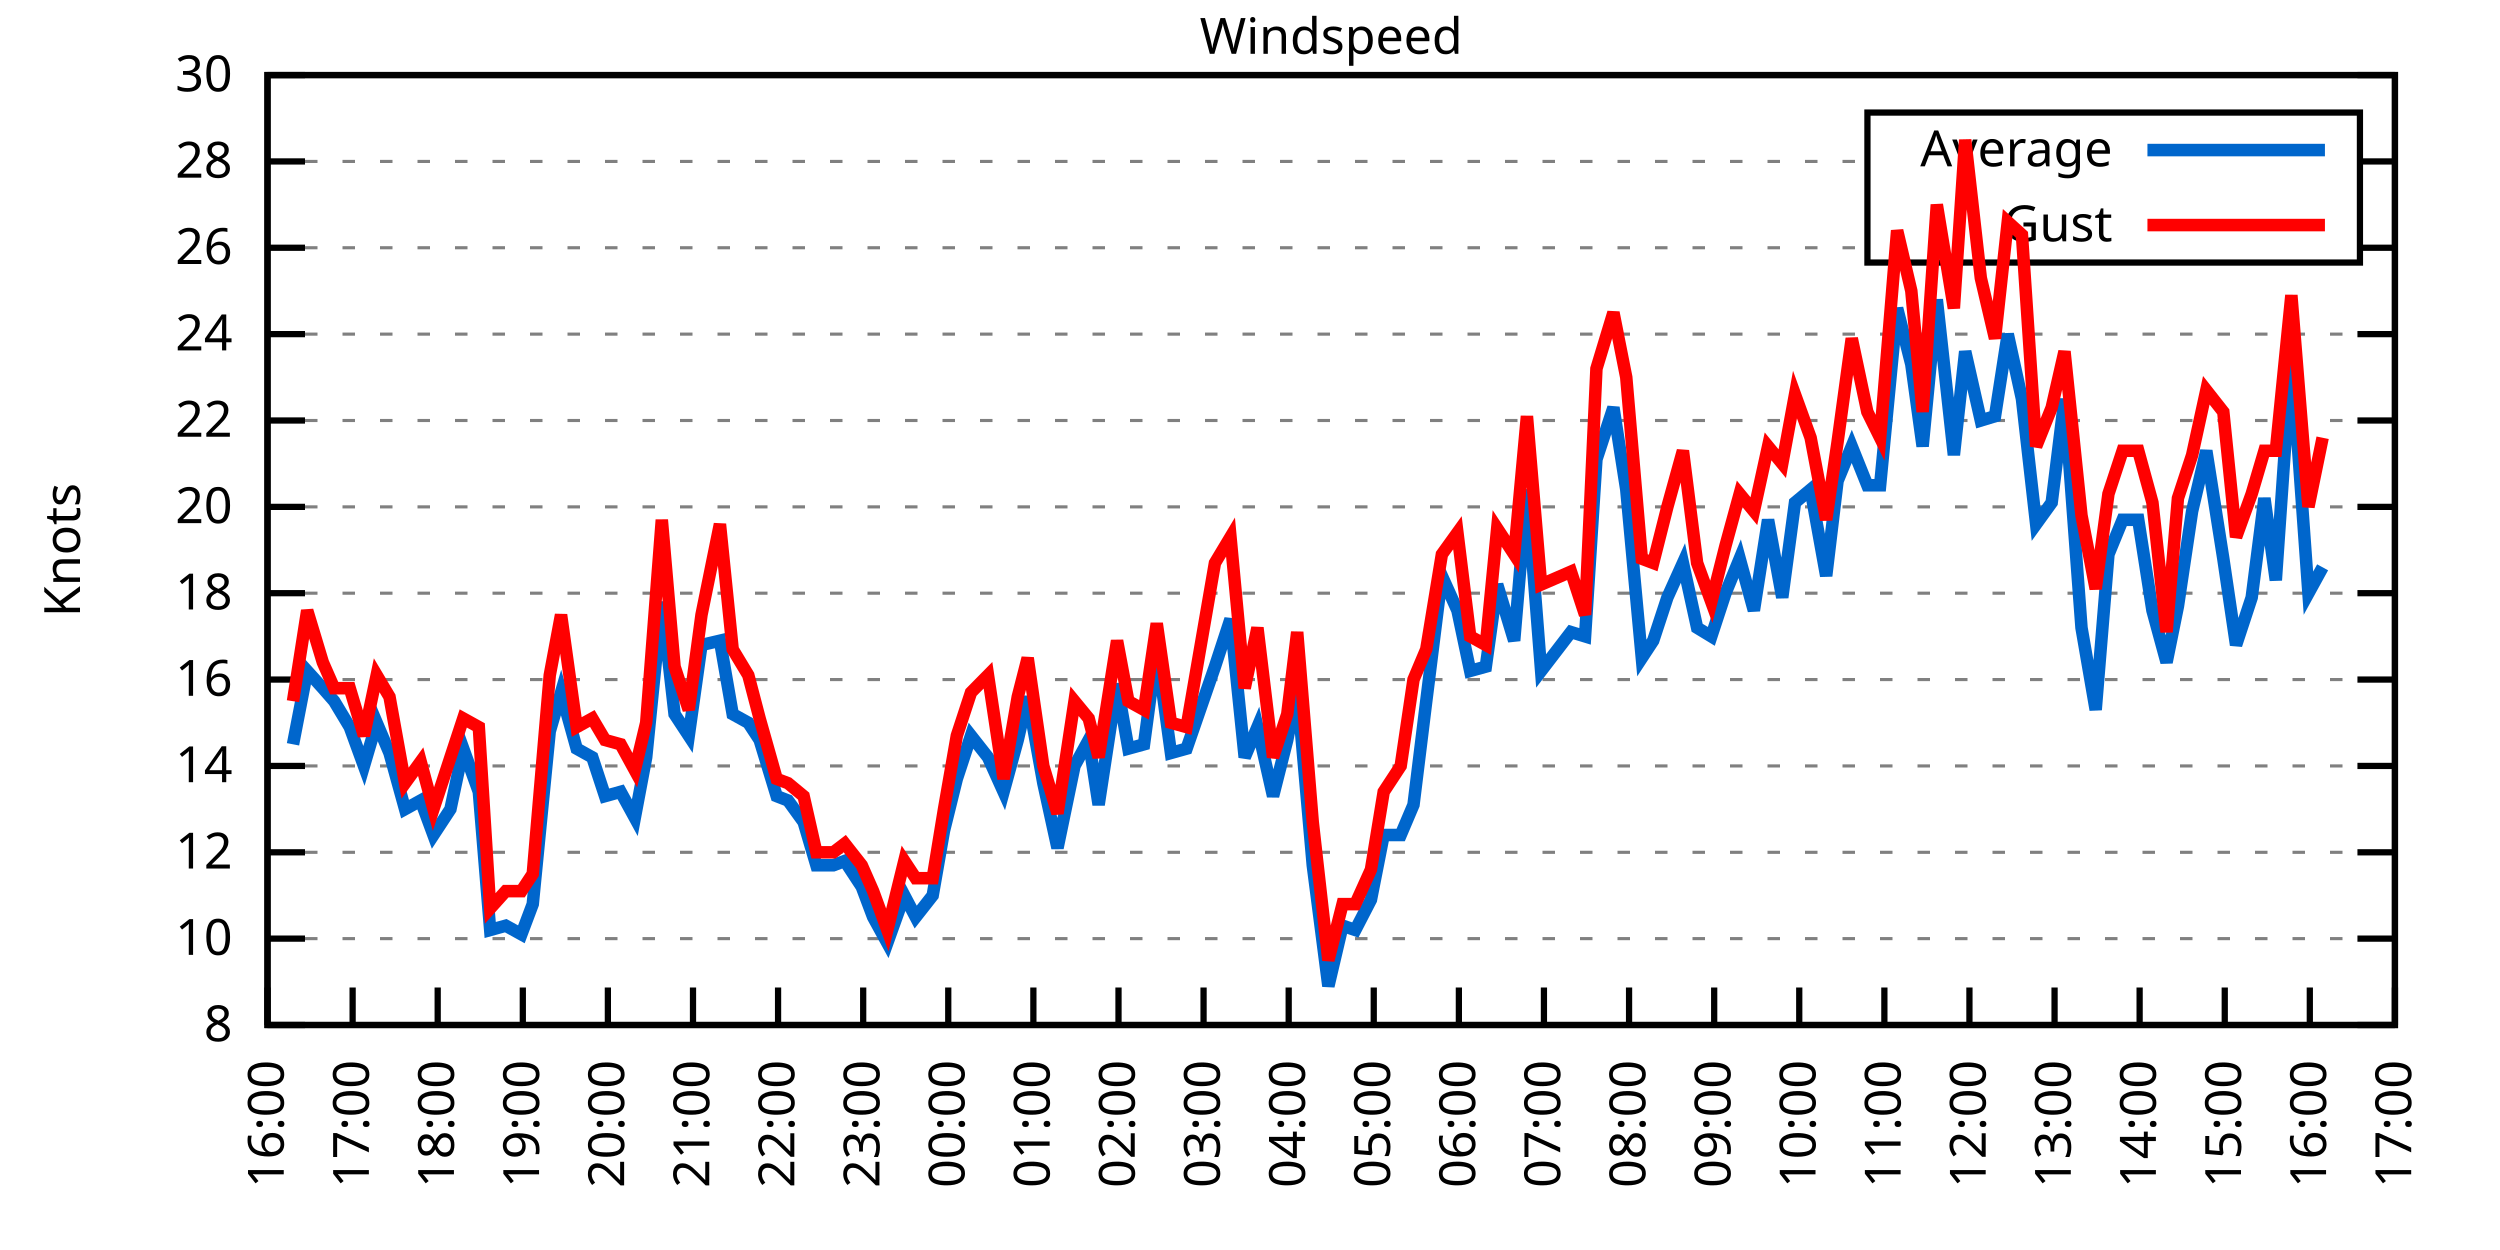
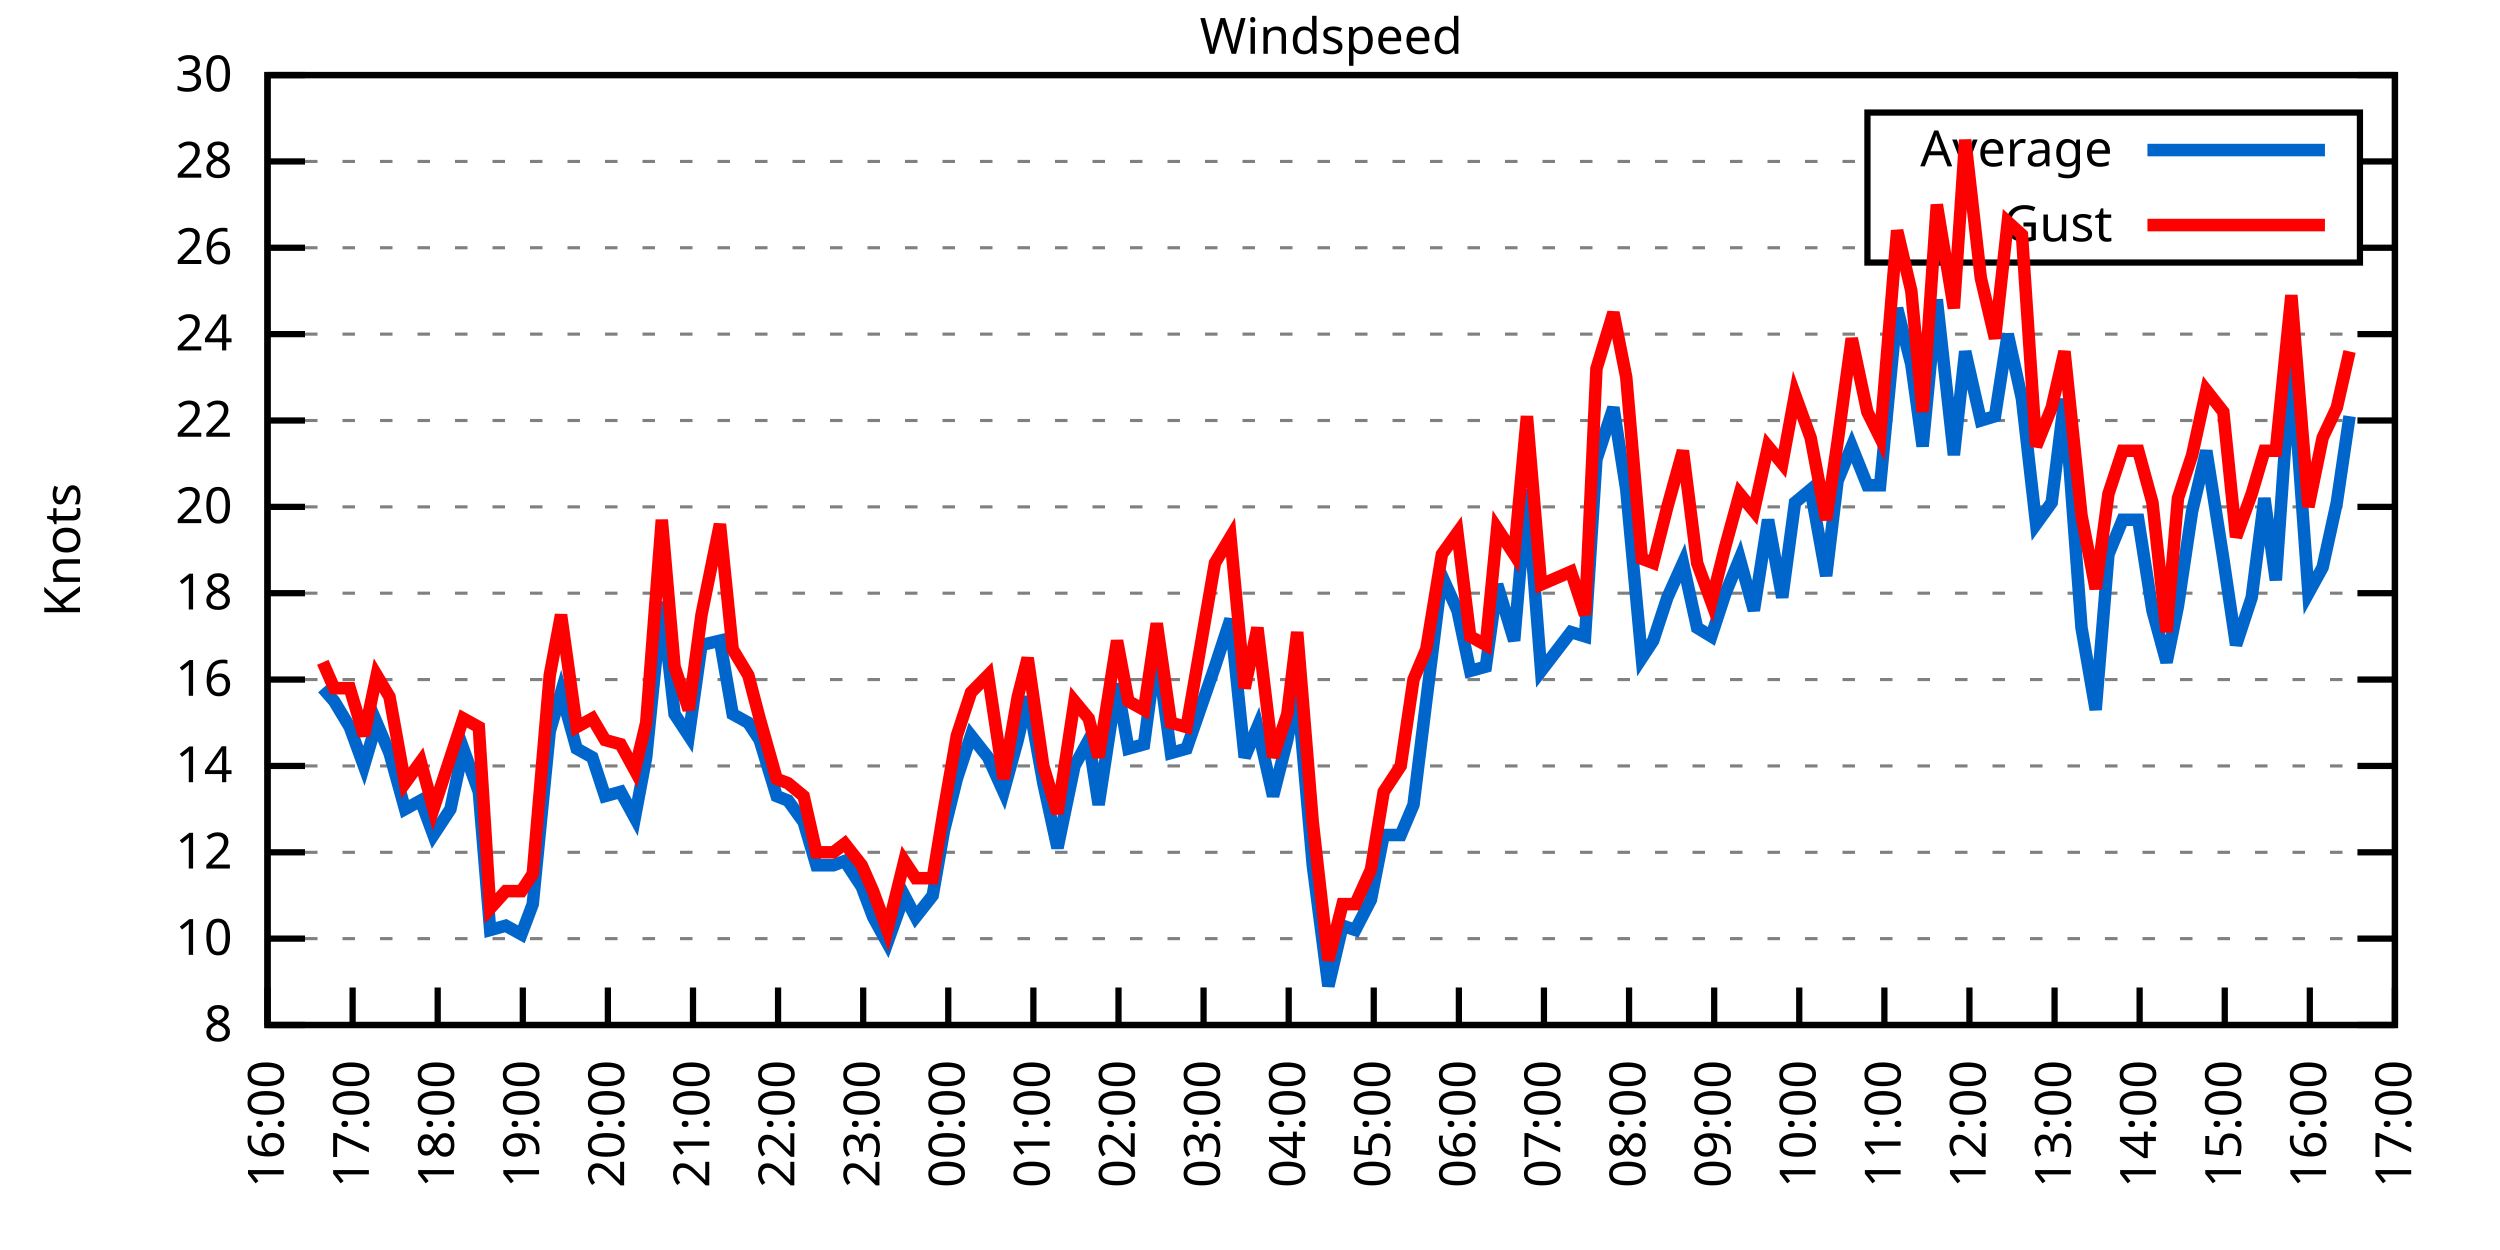
<svg xmlns="http://www.w3.org/2000/svg" xmlns:xlink="http://www.w3.org/1999/xlink" width="400" height="200" viewBox="0 0 400 200">
  <g id="gnuplot_canvas">
    <rect x="0" y="0" width="400" height="200" fill="none" />
    <defs>
      <circle id="gpDot" r="0.5" stroke-width="0.5" stroke="currentColor" />
      <path id="gpPt0" stroke-width="0.333" stroke="currentColor" d="M-1,0 h2 M0,-1 v2" />
      <path id="gpPt1" stroke-width="0.333" stroke="currentColor" d="M-1,-1 L1,1 M1,-1 L-1,1" />
      <path id="gpPt2" stroke-width="0.333" stroke="currentColor" d="M-1,0 L1,0 M0,-1 L0,1 M-1,-1 L1,1 M-1,1 L1,-1" />
      <rect id="gpPt3" stroke-width="0.333" stroke="currentColor" x="-1" y="-1" width="2" height="2" />
      <rect id="gpPt4" stroke-width="0.333" stroke="currentColor" fill="currentColor" x="-1" y="-1" width="2" height="2" />
      <circle id="gpPt5" stroke-width="0.333" stroke="currentColor" cx="0" cy="0" r="1" />
      <use xlink:href="#gpPt5" id="gpPt6" fill="currentColor" stroke="none" />
      <path id="gpPt7" stroke-width="0.333" stroke="currentColor" d="M0,-1.33 L-1.33,0.67 L1.33,0.67 z" />
      <use xlink:href="#gpPt7" id="gpPt8" fill="currentColor" stroke="none" />
      <use xlink:href="#gpPt7" id="gpPt9" stroke="currentColor" transform="rotate(180)" />
      <use xlink:href="#gpPt9" id="gpPt10" fill="currentColor" stroke="none" />
      <use xlink:href="#gpPt3" id="gpPt11" stroke="currentColor" transform="rotate(45)" />
      <use xlink:href="#gpPt11" id="gpPt12" fill="currentColor" stroke="none" />
      <path id="gpPt13" stroke-width="0.333" stroke="currentColor" d="M0,1.330 L1.265,0.411 L0.782,-1.067 L-0.782,-1.076 L-1.265,0.411 z" />
      <use xlink:href="#gpPt13" id="gpPt14" fill="currentColor" stroke="none" />
      <filter id="textbox" filterUnits="objectBoundingBox" x="0" y="0" height="1" width="1">
        <feFlood flood-color="white" flood-opacity="1" result="bgnd" />
        <feComposite in="SourceGraphic" in2="bgnd" operator="atop" />
      </filter>
      <filter id="greybox" filterUnits="objectBoundingBox" x="0" y="0" height="1" width="1">
        <feFlood flood-color="lightgrey" flood-opacity="1" result="grey" />
        <feComposite in="SourceGraphic" in2="grey" operator="atop" />
      </filter>
    </defs>
    <g fill="none" color="white" stroke="currentColor" stroke-width="1.00" stroke-linecap="butt" stroke-linejoin="miter">
</g>
    <g fill="none" color="black" stroke="currentColor" stroke-width="1.00" stroke-linecap="butt" stroke-linejoin="miter">
      <g stroke="none" shape-rendering="crispEdges">
        <polygon fill="rgb(255, 255, 255)" points="42.80,164.00 383.18,164.00 383.18,12.02 42.80,12.02 " />
      </g>
    </g>
    <g fill="none" color="black" stroke="currentColor" stroke-width="1.00" stroke-linecap="butt" stroke-linejoin="miter">
</g>
    <g fill="none" color="black" stroke="black" stroke-width="0.50" stroke-linecap="butt" stroke-linejoin="miter">
</g>
    <g fill="none" color="gray" stroke="currentColor" stroke-width="0.50" stroke-linecap="butt" stroke-linejoin="miter">
      <path stroke="gray" stroke-dasharray="2,4" class="gridline" d="M42.80,164.00 L383.19,164.00  " />
    </g>
    <g fill="none" color="gray" stroke="gray" stroke-width="1.00" stroke-linecap="butt" stroke-linejoin="miter">
</g>
    <g fill="none" color="black" stroke="currentColor" stroke-width="1.00" stroke-linecap="butt" stroke-linejoin="miter">
      <path stroke="black" d="M42.80,164.00 L48.80,164.00 M383.19,164.00 L377.19,164.00  " />
      <g transform="translate(37.20,166.60)" stroke="none" fill="black" font-family="Sans" font-size="8.00" text-anchor="end">
        <text>
          <tspan font-family="Sans"> 8</tspan>
        </text>
      </g>
    </g>
    <g fill="none" color="black" stroke="currentColor" stroke-width="1.00" stroke-linecap="butt" stroke-linejoin="miter">
</g>
    <g fill="none" color="black" stroke="black" stroke-width="0.50" stroke-linecap="butt" stroke-linejoin="miter">
</g>
    <g fill="none" color="gray" stroke="currentColor" stroke-width="0.50" stroke-linecap="butt" stroke-linejoin="miter">
      <path stroke="gray" stroke-dasharray="2,4" class="gridline" d="M42.80,150.18 L383.19,150.18  " />
    </g>
    <g fill="none" color="gray" stroke="gray" stroke-width="1.00" stroke-linecap="butt" stroke-linejoin="miter">
</g>
    <g fill="none" color="black" stroke="currentColor" stroke-width="1.00" stroke-linecap="butt" stroke-linejoin="miter">
      <path stroke="black" d="M42.80,150.18 L48.80,150.18 M383.19,150.18 L377.19,150.18  " />
      <g transform="translate(37.20,152.78)" stroke="none" fill="black" font-family="Sans" font-size="8.00" text-anchor="end">
        <text>
          <tspan font-family="Sans"> 10</tspan>
        </text>
      </g>
    </g>
    <g fill="none" color="black" stroke="currentColor" stroke-width="1.00" stroke-linecap="butt" stroke-linejoin="miter">
</g>
    <g fill="none" color="black" stroke="black" stroke-width="0.50" stroke-linecap="butt" stroke-linejoin="miter">
</g>
    <g fill="none" color="gray" stroke="currentColor" stroke-width="0.50" stroke-linecap="butt" stroke-linejoin="miter">
      <path stroke="gray" stroke-dasharray="2,4" class="gridline" d="M42.80,136.37 L383.19,136.37  " />
    </g>
    <g fill="none" color="gray" stroke="gray" stroke-width="1.00" stroke-linecap="butt" stroke-linejoin="miter">
</g>
    <g fill="none" color="black" stroke="currentColor" stroke-width="1.00" stroke-linecap="butt" stroke-linejoin="miter">
      <path stroke="black" d="M42.80,136.37 L48.80,136.37 M383.19,136.37 L377.19,136.37  " />
      <g transform="translate(37.20,138.97)" stroke="none" fill="black" font-family="Sans" font-size="8.00" text-anchor="end">
        <text>
          <tspan font-family="Sans"> 12</tspan>
        </text>
      </g>
    </g>
    <g fill="none" color="black" stroke="currentColor" stroke-width="1.00" stroke-linecap="butt" stroke-linejoin="miter">
</g>
    <g fill="none" color="black" stroke="black" stroke-width="0.50" stroke-linecap="butt" stroke-linejoin="miter">
</g>
    <g fill="none" color="gray" stroke="currentColor" stroke-width="0.50" stroke-linecap="butt" stroke-linejoin="miter">
      <path stroke="gray" stroke-dasharray="2,4" class="gridline" d="M42.80,122.55 L383.19,122.55  " />
    </g>
    <g fill="none" color="gray" stroke="gray" stroke-width="1.00" stroke-linecap="butt" stroke-linejoin="miter">
</g>
    <g fill="none" color="black" stroke="currentColor" stroke-width="1.00" stroke-linecap="butt" stroke-linejoin="miter">
      <path stroke="black" d="M42.80,122.55 L48.80,122.55 M383.19,122.55 L377.19,122.55  " />
      <g transform="translate(37.20,125.15)" stroke="none" fill="black" font-family="Sans" font-size="8.00" text-anchor="end">
        <text>
          <tspan font-family="Sans"> 14</tspan>
        </text>
      </g>
    </g>
    <g fill="none" color="black" stroke="currentColor" stroke-width="1.00" stroke-linecap="butt" stroke-linejoin="miter">
</g>
    <g fill="none" color="black" stroke="black" stroke-width="0.50" stroke-linecap="butt" stroke-linejoin="miter">
</g>
    <g fill="none" color="gray" stroke="currentColor" stroke-width="0.50" stroke-linecap="butt" stroke-linejoin="miter">
      <path stroke="gray" stroke-dasharray="2,4" class="gridline" d="M42.80,108.73 L383.19,108.73  " />
    </g>
    <g fill="none" color="gray" stroke="gray" stroke-width="1.00" stroke-linecap="butt" stroke-linejoin="miter">
</g>
    <g fill="none" color="black" stroke="currentColor" stroke-width="1.00" stroke-linecap="butt" stroke-linejoin="miter">
      <path stroke="black" d="M42.80,108.73 L48.80,108.73 M383.19,108.73 L377.19,108.73  " />
      <g transform="translate(37.20,111.33)" stroke="none" fill="black" font-family="Sans" font-size="8.00" text-anchor="end">
        <text>
          <tspan font-family="Sans"> 16</tspan>
        </text>
      </g>
    </g>
    <g fill="none" color="black" stroke="currentColor" stroke-width="1.00" stroke-linecap="butt" stroke-linejoin="miter">
</g>
    <g fill="none" color="black" stroke="black" stroke-width="0.50" stroke-linecap="butt" stroke-linejoin="miter">
</g>
    <g fill="none" color="gray" stroke="currentColor" stroke-width="0.50" stroke-linecap="butt" stroke-linejoin="miter">
      <path stroke="gray" stroke-dasharray="2,4" class="gridline" d="M42.80,94.91 L383.19,94.91  " />
    </g>
    <g fill="none" color="gray" stroke="gray" stroke-width="1.00" stroke-linecap="butt" stroke-linejoin="miter">
</g>
    <g fill="none" color="black" stroke="currentColor" stroke-width="1.00" stroke-linecap="butt" stroke-linejoin="miter">
      <path stroke="black" d="M42.80,94.91 L48.80,94.91 M383.19,94.91 L377.19,94.91  " />
      <g transform="translate(37.20,97.51)" stroke="none" fill="black" font-family="Sans" font-size="8.00" text-anchor="end">
        <text>
          <tspan font-family="Sans"> 18</tspan>
        </text>
      </g>
    </g>
    <g fill="none" color="black" stroke="currentColor" stroke-width="1.00" stroke-linecap="butt" stroke-linejoin="miter">
</g>
    <g fill="none" color="black" stroke="black" stroke-width="0.50" stroke-linecap="butt" stroke-linejoin="miter">
</g>
    <g fill="none" color="gray" stroke="currentColor" stroke-width="0.50" stroke-linecap="butt" stroke-linejoin="miter">
      <path stroke="gray" stroke-dasharray="2,4" class="gridline" d="M42.80,81.10 L383.19,81.10  " />
    </g>
    <g fill="none" color="gray" stroke="gray" stroke-width="1.00" stroke-linecap="butt" stroke-linejoin="miter">
</g>
    <g fill="none" color="black" stroke="currentColor" stroke-width="1.00" stroke-linecap="butt" stroke-linejoin="miter">
      <path stroke="black" d="M42.80,81.10 L48.80,81.10 M383.19,81.10 L377.19,81.10  " />
      <g transform="translate(37.20,83.70)" stroke="none" fill="black" font-family="Sans" font-size="8.00" text-anchor="end">
        <text>
          <tspan font-family="Sans"> 20</tspan>
        </text>
      </g>
    </g>
    <g fill="none" color="black" stroke="currentColor" stroke-width="1.00" stroke-linecap="butt" stroke-linejoin="miter">
</g>
    <g fill="none" color="black" stroke="black" stroke-width="0.50" stroke-linecap="butt" stroke-linejoin="miter">
</g>
    <g fill="none" color="gray" stroke="currentColor" stroke-width="0.50" stroke-linecap="butt" stroke-linejoin="miter">
      <path stroke="gray" stroke-dasharray="2,4" class="gridline" d="M42.80,67.28 L383.19,67.28  " />
    </g>
    <g fill="none" color="gray" stroke="gray" stroke-width="1.00" stroke-linecap="butt" stroke-linejoin="miter">
</g>
    <g fill="none" color="black" stroke="currentColor" stroke-width="1.00" stroke-linecap="butt" stroke-linejoin="miter">
      <path stroke="black" d="M42.80,67.28 L48.80,67.28 M383.19,67.28 L377.19,67.28  " />
      <g transform="translate(37.20,69.88)" stroke="none" fill="black" font-family="Sans" font-size="8.00" text-anchor="end">
        <text>
          <tspan font-family="Sans"> 22</tspan>
        </text>
      </g>
    </g>
    <g fill="none" color="black" stroke="currentColor" stroke-width="1.00" stroke-linecap="butt" stroke-linejoin="miter">
</g>
    <g fill="none" color="black" stroke="black" stroke-width="0.50" stroke-linecap="butt" stroke-linejoin="miter">
</g>
    <g fill="none" color="gray" stroke="currentColor" stroke-width="0.50" stroke-linecap="butt" stroke-linejoin="miter">
      <path stroke="gray" stroke-dasharray="2,4" class="gridline" d="M42.80,53.46 L383.19,53.46  " />
    </g>
    <g fill="none" color="gray" stroke="gray" stroke-width="1.00" stroke-linecap="butt" stroke-linejoin="miter">
</g>
    <g fill="none" color="black" stroke="currentColor" stroke-width="1.00" stroke-linecap="butt" stroke-linejoin="miter">
      <path stroke="black" d="M42.80,53.46 L48.80,53.46 M383.19,53.46 L377.19,53.46  " />
      <g transform="translate(37.20,56.06)" stroke="none" fill="black" font-family="Sans" font-size="8.00" text-anchor="end">
        <text>
          <tspan font-family="Sans"> 24</tspan>
        </text>
      </g>
    </g>
    <g fill="none" color="black" stroke="currentColor" stroke-width="1.00" stroke-linecap="butt" stroke-linejoin="miter">
</g>
    <g fill="none" color="black" stroke="black" stroke-width="0.50" stroke-linecap="butt" stroke-linejoin="miter">
</g>
    <g fill="none" color="gray" stroke="currentColor" stroke-width="0.50" stroke-linecap="butt" stroke-linejoin="miter">
      <path stroke="gray" stroke-dasharray="2,4" class="gridline" d="M42.80,39.64 L298.79,39.64 M377.59,39.64 L383.19,39.64  " />
    </g>
    <g fill="none" color="gray" stroke="gray" stroke-width="1.00" stroke-linecap="butt" stroke-linejoin="miter">
</g>
    <g fill="none" color="black" stroke="currentColor" stroke-width="1.00" stroke-linecap="butt" stroke-linejoin="miter">
      <path stroke="black" d="M42.80,39.64 L48.80,39.64 M383.19,39.64 L377.19,39.64  " />
      <g transform="translate(37.20,42.24)" stroke="none" fill="black" font-family="Sans" font-size="8.00" text-anchor="end">
        <text>
          <tspan font-family="Sans"> 26</tspan>
        </text>
      </g>
    </g>
    <g fill="none" color="black" stroke="currentColor" stroke-width="1.00" stroke-linecap="butt" stroke-linejoin="miter">
</g>
    <g fill="none" color="black" stroke="black" stroke-width="0.50" stroke-linecap="butt" stroke-linejoin="miter">
</g>
    <g fill="none" color="gray" stroke="currentColor" stroke-width="0.50" stroke-linecap="butt" stroke-linejoin="miter">
      <path stroke="gray" stroke-dasharray="2,4" class="gridline" d="M42.80,25.83 L298.79,25.83 M377.59,25.83 L383.19,25.83  " />
    </g>
    <g fill="none" color="gray" stroke="gray" stroke-width="1.00" stroke-linecap="butt" stroke-linejoin="miter">
</g>
    <g fill="none" color="black" stroke="currentColor" stroke-width="1.00" stroke-linecap="butt" stroke-linejoin="miter">
      <path stroke="black" d="M42.80,25.83 L48.80,25.83 M383.19,25.83 L377.19,25.83  " />
      <g transform="translate(37.20,28.43)" stroke="none" fill="black" font-family="Sans" font-size="8.00" text-anchor="end">
        <text>
          <tspan font-family="Sans"> 28</tspan>
        </text>
      </g>
    </g>
    <g fill="none" color="black" stroke="currentColor" stroke-width="1.00" stroke-linecap="butt" stroke-linejoin="miter">
</g>
    <g fill="none" color="black" stroke="black" stroke-width="0.50" stroke-linecap="butt" stroke-linejoin="miter">
</g>
    <g fill="none" color="gray" stroke="currentColor" stroke-width="0.50" stroke-linecap="butt" stroke-linejoin="miter">
      <path stroke="gray" stroke-dasharray="2,4" class="gridline" d="M42.80,12.01 L383.19,12.01  " />
    </g>
    <g fill="none" color="gray" stroke="gray" stroke-width="1.00" stroke-linecap="butt" stroke-linejoin="miter">
</g>
    <g fill="none" color="black" stroke="currentColor" stroke-width="1.00" stroke-linecap="butt" stroke-linejoin="miter">
      <path stroke="black" d="M42.80,12.01 L48.80,12.01 M383.19,12.01 L377.19,12.01  " />
      <g transform="translate(37.20,14.61)" stroke="none" fill="black" font-family="Sans" font-size="8.00" text-anchor="end">
        <text>
          <tspan font-family="Sans"> 30</tspan>
        </text>
      </g>
    </g>
    <g fill="none" color="black" stroke="currentColor" stroke-width="1.00" stroke-linecap="butt" stroke-linejoin="miter">
      <path stroke="black" d="M42.80,164.00 L42.80,158.00  " />
      <g transform="translate(45.40,169.60) rotate(270.00)" stroke="none" fill="black" font-family="Sans" font-size="8.00" text-anchor="end">
        <text>
          <tspan font-family="Sans">16:00</tspan>
        </text>
      </g>
    </g>
    <g fill="none" color="black" stroke="currentColor" stroke-width="1.00" stroke-linecap="butt" stroke-linejoin="miter">
      <path stroke="black" d="M56.42,164.00 L56.42,158.00  " />
      <g transform="translate(59.02,169.60) rotate(270.00)" stroke="none" fill="black" font-family="Sans" font-size="8.00" text-anchor="end">
        <text>
          <tspan font-family="Sans">17:00</tspan>
        </text>
      </g>
    </g>
    <g fill="none" color="black" stroke="currentColor" stroke-width="1.00" stroke-linecap="butt" stroke-linejoin="miter">
      <path stroke="black" d="M70.03,164.00 L70.03,158.00  " />
      <g transform="translate(72.63,169.60) rotate(270.00)" stroke="none" fill="black" font-family="Sans" font-size="8.00" text-anchor="end">
        <text>
          <tspan font-family="Sans">18:00</tspan>
        </text>
      </g>
    </g>
    <g fill="none" color="black" stroke="currentColor" stroke-width="1.00" stroke-linecap="butt" stroke-linejoin="miter">
      <path stroke="black" d="M83.65,164.00 L83.65,158.00  " />
      <g transform="translate(86.25,169.60) rotate(270.00)" stroke="none" fill="black" font-family="Sans" font-size="8.00" text-anchor="end">
        <text>
          <tspan font-family="Sans">19:00</tspan>
        </text>
      </g>
    </g>
    <g fill="none" color="black" stroke="currentColor" stroke-width="1.00" stroke-linecap="butt" stroke-linejoin="miter">
      <path stroke="black" d="M97.26,164.00 L97.26,158.00  " />
      <g transform="translate(99.86,169.60) rotate(270.00)" stroke="none" fill="black" font-family="Sans" font-size="8.00" text-anchor="end">
        <text>
          <tspan font-family="Sans">20:00</tspan>
        </text>
      </g>
    </g>
    <g fill="none" color="black" stroke="currentColor" stroke-width="1.00" stroke-linecap="butt" stroke-linejoin="miter">
      <path stroke="black" d="M110.88,164.00 L110.88,158.00  " />
      <g transform="translate(113.48,169.60) rotate(270.00)" stroke="none" fill="black" font-family="Sans" font-size="8.00" text-anchor="end">
        <text>
          <tspan font-family="Sans">21:00</tspan>
        </text>
      </g>
    </g>
    <g fill="none" color="black" stroke="currentColor" stroke-width="1.00" stroke-linecap="butt" stroke-linejoin="miter">
      <path stroke="black" d="M124.49,164.00 L124.49,158.00  " />
      <g transform="translate(127.09,169.60) rotate(270.00)" stroke="none" fill="black" font-family="Sans" font-size="8.00" text-anchor="end">
        <text>
          <tspan font-family="Sans">22:00</tspan>
        </text>
      </g>
    </g>
    <g fill="none" color="black" stroke="currentColor" stroke-width="1.00" stroke-linecap="butt" stroke-linejoin="miter">
      <path stroke="black" d="M138.11,164.00 L138.11,158.00  " />
      <g transform="translate(140.71,169.60) rotate(270.00)" stroke="none" fill="black" font-family="Sans" font-size="8.00" text-anchor="end">
        <text>
          <tspan font-family="Sans">23:00</tspan>
        </text>
      </g>
    </g>
    <g fill="none" color="black" stroke="currentColor" stroke-width="1.00" stroke-linecap="butt" stroke-linejoin="miter">
      <path stroke="black" d="M151.72,164.00 L151.72,158.00  " />
      <g transform="translate(154.32,169.60) rotate(270.00)" stroke="none" fill="black" font-family="Sans" font-size="8.00" text-anchor="end">
        <text>
          <tspan font-family="Sans">00:00</tspan>
        </text>
      </g>
    </g>
    <g fill="none" color="black" stroke="currentColor" stroke-width="1.00" stroke-linecap="butt" stroke-linejoin="miter">
      <path stroke="black" d="M165.34,164.00 L165.34,158.00  " />
      <g transform="translate(167.94,169.60) rotate(270.00)" stroke="none" fill="black" font-family="Sans" font-size="8.00" text-anchor="end">
        <text>
          <tspan font-family="Sans">01:00</tspan>
        </text>
      </g>
    </g>
    <g fill="none" color="black" stroke="currentColor" stroke-width="1.00" stroke-linecap="butt" stroke-linejoin="miter">
      <path stroke="black" d="M178.96,164.00 L178.96,158.00  " />
      <g transform="translate(181.56,169.60) rotate(270.00)" stroke="none" fill="black" font-family="Sans" font-size="8.00" text-anchor="end">
        <text>
          <tspan font-family="Sans">02:00</tspan>
        </text>
      </g>
    </g>
    <g fill="none" color="black" stroke="currentColor" stroke-width="1.00" stroke-linecap="butt" stroke-linejoin="miter">
      <path stroke="black" d="M192.57,164.00 L192.57,158.00  " />
      <g transform="translate(195.17,169.60) rotate(270.00)" stroke="none" fill="black" font-family="Sans" font-size="8.00" text-anchor="end">
        <text>
          <tspan font-family="Sans">03:00</tspan>
        </text>
      </g>
    </g>
    <g fill="none" color="black" stroke="currentColor" stroke-width="1.00" stroke-linecap="butt" stroke-linejoin="miter">
      <path stroke="black" d="M206.19,164.00 L206.19,158.00  " />
      <g transform="translate(208.79,169.60) rotate(270.00)" stroke="none" fill="black" font-family="Sans" font-size="8.00" text-anchor="end">
        <text>
          <tspan font-family="Sans">04:00</tspan>
        </text>
      </g>
    </g>
    <g fill="none" color="black" stroke="currentColor" stroke-width="1.00" stroke-linecap="butt" stroke-linejoin="miter">
      <path stroke="black" d="M219.80,164.00 L219.80,158.00  " />
      <g transform="translate(222.40,169.60) rotate(270.00)" stroke="none" fill="black" font-family="Sans" font-size="8.00" text-anchor="end">
        <text>
          <tspan font-family="Sans">05:00</tspan>
        </text>
      </g>
    </g>
    <g fill="none" color="black" stroke="currentColor" stroke-width="1.00" stroke-linecap="butt" stroke-linejoin="miter">
      <path stroke="black" d="M233.42,164.00 L233.42,158.00  " />
      <g transform="translate(236.02,169.60) rotate(270.00)" stroke="none" fill="black" font-family="Sans" font-size="8.00" text-anchor="end">
        <text>
          <tspan font-family="Sans">06:00</tspan>
        </text>
      </g>
    </g>
    <g fill="none" color="black" stroke="currentColor" stroke-width="1.00" stroke-linecap="butt" stroke-linejoin="miter">
      <path stroke="black" d="M247.03,164.00 L247.03,158.00  " />
      <g transform="translate(249.63,169.60) rotate(270.00)" stroke="none" fill="black" font-family="Sans" font-size="8.00" text-anchor="end">
        <text>
          <tspan font-family="Sans">07:00</tspan>
        </text>
      </g>
    </g>
    <g fill="none" color="black" stroke="currentColor" stroke-width="1.00" stroke-linecap="butt" stroke-linejoin="miter">
      <path stroke="black" d="M260.65,164.00 L260.65,158.00  " />
      <g transform="translate(263.25,169.60) rotate(270.00)" stroke="none" fill="black" font-family="Sans" font-size="8.00" text-anchor="end">
        <text>
          <tspan font-family="Sans">08:00</tspan>
        </text>
      </g>
    </g>
    <g fill="none" color="black" stroke="currentColor" stroke-width="1.00" stroke-linecap="butt" stroke-linejoin="miter">
      <path stroke="black" d="M274.27,164.00 L274.27,158.00  " />
      <g transform="translate(276.87,169.60) rotate(270.00)" stroke="none" fill="black" font-family="Sans" font-size="8.00" text-anchor="end">
        <text>
          <tspan font-family="Sans">09:00</tspan>
        </text>
      </g>
    </g>
    <g fill="none" color="black" stroke="currentColor" stroke-width="1.00" stroke-linecap="butt" stroke-linejoin="miter">
      <path stroke="black" d="M287.88,164.00 L287.88,158.00  " />
      <g transform="translate(290.48,169.60) rotate(270.00)" stroke="none" fill="black" font-family="Sans" font-size="8.00" text-anchor="end">
        <text>
          <tspan font-family="Sans">10:00</tspan>
        </text>
      </g>
    </g>
    <g fill="none" color="black" stroke="currentColor" stroke-width="1.00" stroke-linecap="butt" stroke-linejoin="miter">
      <path stroke="black" d="M301.50,164.00 L301.50,158.00  " />
      <g transform="translate(304.10,169.60) rotate(270.00)" stroke="none" fill="black" font-family="Sans" font-size="8.00" text-anchor="end">
        <text>
          <tspan font-family="Sans">11:00</tspan>
        </text>
      </g>
    </g>
    <g fill="none" color="black" stroke="currentColor" stroke-width="1.00" stroke-linecap="butt" stroke-linejoin="miter">
      <path stroke="black" d="M315.11,164.00 L315.11,158.00  " />
      <g transform="translate(317.71,169.60) rotate(270.00)" stroke="none" fill="black" font-family="Sans" font-size="8.00" text-anchor="end">
        <text>
          <tspan font-family="Sans">12:00</tspan>
        </text>
      </g>
    </g>
    <g fill="none" color="black" stroke="currentColor" stroke-width="1.00" stroke-linecap="butt" stroke-linejoin="miter">
      <path stroke="black" d="M328.73,164.00 L328.73,158.00  " />
      <g transform="translate(331.33,169.60) rotate(270.00)" stroke="none" fill="black" font-family="Sans" font-size="8.00" text-anchor="end">
        <text>
          <tspan font-family="Sans">13:00</tspan>
        </text>
      </g>
    </g>
    <g fill="none" color="black" stroke="currentColor" stroke-width="1.00" stroke-linecap="butt" stroke-linejoin="miter">
      <path stroke="black" d="M342.34,164.00 L342.34,158.00  " />
      <g transform="translate(344.94,169.60) rotate(270.00)" stroke="none" fill="black" font-family="Sans" font-size="8.00" text-anchor="end">
        <text>
          <tspan font-family="Sans">14:00</tspan>
        </text>
      </g>
    </g>
    <g fill="none" color="black" stroke="currentColor" stroke-width="1.00" stroke-linecap="butt" stroke-linejoin="miter">
      <path stroke="black" d="M355.96,164.00 L355.96,158.00  " />
      <g transform="translate(358.56,169.60) rotate(270.00)" stroke="none" fill="black" font-family="Sans" font-size="8.00" text-anchor="end">
        <text>
          <tspan font-family="Sans">15:00</tspan>
        </text>
      </g>
    </g>
    <g fill="none" color="black" stroke="currentColor" stroke-width="1.00" stroke-linecap="butt" stroke-linejoin="miter">
      <path stroke="black" d="M369.57,164.00 L369.57,158.00  " />
      <g transform="translate(372.17,169.60) rotate(270.00)" stroke="none" fill="black" font-family="Sans" font-size="8.00" text-anchor="end">
        <text>
          <tspan font-family="Sans">16:00</tspan>
        </text>
      </g>
    </g>
    <g fill="none" color="black" stroke="currentColor" stroke-width="1.00" stroke-linecap="butt" stroke-linejoin="miter">
      <path stroke="black" d="M383.19,164.00 L383.19,158.00  " />
      <g transform="translate(385.79,169.60) rotate(270.00)" stroke="none" fill="black" font-family="Sans" font-size="8.00" text-anchor="end">
        <text>
          <tspan font-family="Sans">17:00</tspan>
        </text>
      </g>
    </g>
    <g fill="none" color="black" stroke="currentColor" stroke-width="1.00" stroke-linecap="butt" stroke-linejoin="miter">
</g>
    <g fill="none" color="black" stroke="currentColor" stroke-width="1.00" stroke-linecap="butt" stroke-linejoin="miter">
      <path stroke="black" d="M42.80,12.01 L42.80,164.00 L383.19,164.00 L383.19,12.01 L42.80,12.01 Z  " />
    </g>
    <g fill="none" color="black" stroke="currentColor" stroke-width="1.00" stroke-linecap="butt" stroke-linejoin="miter">
</g>
    <g fill="none" color="black" stroke="currentColor" stroke-width="1.00" stroke-linecap="butt" stroke-linejoin="miter">
      <path stroke="black" d="M298.79,42.01 L298.79,18.01 L377.59,18.01 L377.59,42.01 L298.79,42.01 Z  " />
    </g>
    <g id="Windspeed_plot_1">
      <g fill="none" color="white" stroke="black" stroke-width="2.00" stroke-linecap="butt" stroke-linejoin="miter">
</g>
      <g fill="none" color="black" stroke="currentColor" stroke-width="2.00" stroke-linecap="butt" stroke-linejoin="miter">
        <g transform="translate(337.99,26.61)" stroke="none" fill="black" font-family="Sans" font-size="8.00" text-anchor="end">
          <text>
            <tspan font-family="Sans">Average</tspan>
          </text>
        </g>
      </g>
      <g fill="none" color="black" stroke="currentColor" stroke-width="2.00" stroke-linecap="butt" stroke-linejoin="miter">
-         <path stroke="rgb(  0, 102, 204)" d="M343.59,24.01 L371.99,24.01 M46.88,119.09 L49.15,107.35 L51.65,110.11 L53.47,112.19 L55.96,116.33 L58.23,122.55   L60.27,115.64 L62.32,120.48 L64.81,129.46 L67.31,128.08 L69.35,133.60 L72.07,129.46 L74.12,119.78 L76.61,126.69   L78.43,148.80 L80.92,148.11 L83.42,149.49 L85.24,144.66 L87.96,117.02 L89.77,110.80 L92.27,119.78 L94.77,121.17   L96.81,127.38 L99.30,126.69 L101.57,130.84 L103.39,121.17 L105.89,96.30 L107.93,114.26 L110.20,117.71 L112.24,103.20   L115.19,102.51 L117.23,114.26 L119.73,115.64 L121.54,118.40 L124.27,127.38 L126.08,128.08 L128.58,131.53 L130.62,138.44   L133.34,138.44 L135.16,137.75 L137.88,141.89 L139.70,146.73 L141.97,150.87 L144.69,143.27 L146.51,146.73 L149.23,143.27   L151.04,132.91 L153.09,124.62 L155.36,117.71 L158.08,121.17 L160.57,126.69 L162.84,118.40 L164.43,111.49 L166.93,125.31   L169.20,135.67 L171.92,122.55 L174.19,118.40 L175.78,128.77 L178.73,109.42 L180.54,119.78 L183.04,119.09 L185.08,103.89   L187.35,120.48 L189.85,119.78 L194.39,106.66 L196.88,99.06 L199.15,121.17 L201.19,116.33 L203.69,127.38 L205.96,118.40   L207.55,110.11 L210.04,138.44 L212.54,157.78 L214.81,148.11 L216.85,148.80 L219.35,143.96 L221.39,133.60 L224.11,133.60   L226.16,128.77 L228.20,112.19 L230.70,92.15 L233.19,97.68 L235.23,107.35 L237.73,106.66 L239.55,93.53 L242.27,102.51   L244.31,78.33 L246.58,107.35 L251.35,101.13 L253.61,101.82 L255.43,73.50 L258.15,65.21 L260.20,78.33 L262.69,105.28   L264.51,102.51 L266.78,95.60 L269.27,90.08 L271.54,100.44 L273.81,101.82 L276.08,94.91 L278.35,89.39 L280.62,97.68   L282.89,83.17 L285.16,95.60 L287.20,80.41 L289.70,78.33 L292.19,92.15 L294.01,76.95 L296.28,71.42 L298.77,77.64   L300.82,77.64 L303.54,49.32 L305.81,58.30 L307.62,71.42 L309.89,47.93 L312.62,72.81 L314.43,56.23 L316.93,67.28   L319.20,66.59 L321.24,53.46 L323.51,63.82 L325.78,83.86 L328.27,80.41 L330.32,63.82 L333.04,100.44 L335.31,113.57   L337.35,88.70 L339.62,83.17 L342.12,83.17 L344.39,97.68 L346.65,105.97 L348.47,96.99 L350.74,81.79 L353.01,72.12   L355.73,89.39 L357.77,103.20 L360.27,95.60 L362.31,79.71 L364.13,92.84 L366.62,56.92 L369.35,94.91 L371.62,90.77    " />
+         <path stroke="rgb(  0, 102, 204)" d="M343.59,24.01 L371.99,24.01 M51.65,110.11 L53.47,112.19 L55.96,116.33 L58.23,122.55 L60.27,115.64 L62.32,120.48   L64.81,129.46 L67.31,128.08 L69.35,133.60 L72.07,129.46 L74.12,119.78 L76.61,126.69 L78.43,148.80 L80.92,148.11   L83.42,149.49 L85.24,144.66 L87.96,117.02 L89.77,110.80 L92.27,119.78 L94.77,121.17 L96.81,127.38 L99.30,126.69   L101.57,130.84 L103.39,121.17 L105.89,96.30 L107.93,114.26 L110.20,117.71 L112.24,103.20 L115.19,102.51 L117.23,114.26   L119.73,115.64 L121.54,118.40 L124.27,127.38 L126.08,128.08 L128.58,131.53 L130.62,138.44 L133.34,138.44 L135.16,137.75   L137.88,141.89 L139.70,146.73 L141.97,150.87 L144.69,143.27 L146.51,146.73 L149.23,143.27 L151.04,132.91 L153.09,124.62   L155.36,117.71 L158.08,121.17 L160.57,126.69 L162.84,118.40 L164.43,111.49 L166.93,125.31 L169.20,135.67 L171.92,122.55   L174.19,118.40 L175.78,128.77 L178.73,109.42 L180.54,119.78 L183.04,119.09 L185.08,103.89 L187.35,120.48 L189.85,119.78   L194.39,106.66 L196.88,99.06 L199.15,121.17 L201.19,116.33 L203.69,127.38 L205.96,118.40 L207.55,110.11 L210.04,138.44   L212.54,157.78 L214.81,148.11 L216.85,148.80 L219.35,143.96 L221.39,133.60 L224.11,133.60 L226.16,128.77 L228.20,112.19   L230.70,92.15 L233.19,97.68 L235.23,107.35 L237.73,106.66 L239.55,93.53 L242.27,102.51 L244.31,78.33 L246.58,107.35   L251.35,101.13 L253.61,101.82 L255.43,73.50 L258.15,65.21 L260.20,78.33 L262.69,105.28 L264.51,102.51 L266.78,95.60   L269.27,90.08 L271.54,100.44 L273.81,101.82 L276.08,94.91 L278.35,89.39 L280.62,97.68 L282.89,83.17 L285.16,95.60   L287.20,80.41 L289.70,78.33 L292.19,92.15 L294.01,76.95 L296.28,71.42 L298.77,77.64 L300.82,77.64 L303.54,49.32   L305.81,58.30 L307.62,71.42 L309.89,47.93 L312.62,72.81 L314.43,56.23 L316.93,67.28 L319.20,66.59 L321.24,53.46   L323.51,63.82 L325.78,83.86 L328.27,80.41 L330.32,63.82 L333.04,100.44 L335.31,113.57 L337.35,88.70 L339.62,83.17   L342.12,83.17 L344.39,97.68 L346.65,105.97 L348.47,96.99 L350.74,81.79 L353.01,72.12 L355.73,89.39 L357.77,103.20   L360.27,95.60 L362.31,79.71 L364.13,92.84 L366.62,56.92 L369.35,94.91 L371.62,90.77 L373.89,80.41 L375.93,66.59    " />
      </g>
    </g>
    <g id="Windspeed_plot_2">
      <g fill="none" color="black" stroke="currentColor" stroke-width="2.00" stroke-linecap="butt" stroke-linejoin="miter">
        <g transform="translate(337.99,38.61)" stroke="none" fill="black" font-family="Sans" font-size="8.00" text-anchor="end">
          <text>
            <tspan font-family="Sans">Gust</tspan>
          </text>
        </g>
      </g>
      <g fill="none" color="black" stroke="currentColor" stroke-width="2.00" stroke-linecap="butt" stroke-linejoin="miter">
-         <path stroke="rgb(255,   0,   0)" d="M343.59,36.01 L371.99,36.01 M46.88,112.19 L49.15,97.68 L51.65,105.97 L53.47,110.11 L55.96,110.11 L58.23,117.71   L60.27,108.04 L62.32,111.49 L64.81,125.31 L67.31,121.86 L69.35,129.46 L72.07,121.17 L74.12,114.95 L76.61,116.33   L78.43,145.35 L80.92,142.58 L83.42,142.58 L85.24,139.82 L87.96,108.04 L89.77,98.37 L92.27,116.33 L94.77,114.95   L96.81,118.40 L99.30,119.09 L101.57,123.24 L103.39,115.64 L105.89,83.17 L107.93,106.66 L110.20,113.57 L112.24,98.37   L115.19,83.86 L117.23,103.89 L119.73,108.04 L121.54,114.95 L124.27,124.62 L126.08,125.31 L128.58,127.38 L130.62,136.37   L133.34,136.37 L135.16,134.98 L137.88,138.44 L139.70,142.58 L141.97,148.80 L144.69,137.75 L146.51,140.51 L149.23,140.51   L151.04,129.46 L153.09,117.71 L155.36,110.80 L158.08,108.04 L160.57,124.62 L162.84,111.49 L164.43,105.28 L166.93,122.55   L169.20,130.15 L171.92,112.19 L174.19,114.95 L175.78,121.17 L178.73,102.51 L180.54,112.19 L183.04,113.57 L185.08,99.75   L187.35,115.64 L189.85,116.33 L194.39,90.08 L196.88,85.93 L199.15,110.11 L201.19,100.44 L203.69,121.17 L205.96,114.26   L207.55,101.13 L210.04,131.53 L212.54,153.64 L214.81,144.66 L216.85,144.66 L219.35,139.13 L221.39,126.69 L224.11,122.55   L226.16,108.73 L228.20,103.89 L230.70,88.70 L233.19,85.24 L235.23,101.82 L237.73,103.20 L239.55,84.55 L242.27,88.70   L244.31,66.59 L246.58,93.53 L251.35,91.46 L253.61,98.37 L255.43,58.99 L258.15,50.01 L260.20,60.37 L262.69,89.39   L264.51,90.08 L266.78,81.10 L269.27,72.12 L271.54,90.08 L273.81,96.30 L276.08,87.31 L278.35,79.02 L280.62,81.79   L282.89,71.42 L285.16,74.19 L287.20,63.13 L289.70,70.04 L292.19,83.17 L294.01,70.73 L296.28,54.15 L298.77,65.90   L300.82,70.04 L303.54,36.88 L305.81,46.55 L307.62,65.90 L309.89,32.74 L312.62,49.32 L314.43,22.37 L316.93,44.48   L319.20,54.15 L321.24,35.50 L323.51,37.57 L325.78,71.42 L328.27,65.21 L330.32,56.23 L333.04,82.48 L335.31,94.22   L337.35,79.02 L339.62,72.12 L342.12,72.12 L344.39,80.41 L346.65,101.13 L348.47,79.71 L350.74,72.81 L353.01,62.44   L355.73,65.90 L357.77,85.93 L360.27,79.02 L362.31,72.12 L364.13,72.12 L366.62,47.24 L369.35,81.10 L371.62,70.04    " />
+         <path stroke="rgb(255,   0,   0)" d="M343.59,36.01 L371.99,36.01 M51.65,105.97 L53.47,110.11 L55.96,110.11 L58.23,117.71 L60.27,108.04 L62.32,111.49   L64.81,125.31 L67.31,121.86 L69.35,129.46 L72.07,121.17 L74.12,114.95 L76.61,116.33 L78.43,145.35 L80.92,142.58   L83.42,142.58 L85.24,139.82 L87.96,108.04 L89.77,98.37 L92.27,116.33 L94.77,114.95 L96.81,118.40 L99.30,119.09   L101.57,123.24 L103.39,115.64 L105.89,83.17 L107.93,106.66 L110.20,113.57 L112.24,98.37 L115.19,83.86 L117.23,103.89   L119.73,108.04 L121.54,114.95 L124.27,124.62 L126.08,125.31 L128.58,127.38 L130.62,136.37 L133.34,136.37 L135.16,134.98   L137.88,138.44 L139.70,142.58 L141.97,148.80 L144.69,137.75 L146.51,140.51 L149.23,140.51 L151.04,129.46 L153.09,117.71   L155.36,110.80 L158.08,108.04 L160.57,124.62 L162.84,111.49 L164.43,105.28 L166.93,122.55 L169.20,130.15 L171.92,112.19   L174.19,114.95 L175.78,121.17 L178.73,102.51 L180.54,112.19 L183.04,113.57 L185.08,99.75 L187.35,115.64 L189.85,116.33   L194.39,90.08 L196.88,85.93 L199.15,110.11 L201.19,100.44 L203.69,121.17 L205.96,114.26 L207.55,101.13 L210.04,131.53   L212.54,153.64 L214.81,144.66 L216.85,144.66 L219.35,139.13 L221.39,126.69 L224.11,122.55 L226.16,108.73 L228.20,103.89   L230.70,88.70 L233.19,85.24 L235.23,101.82 L237.73,103.20 L239.55,84.55 L242.27,88.70 L244.31,66.59 L246.58,93.53   L251.35,91.46 L253.61,98.37 L255.43,58.99 L258.15,50.01 L260.20,60.37 L262.69,89.39 L264.51,90.08 L266.78,81.10   L269.27,72.12 L271.54,90.08 L273.81,96.30 L276.08,87.31 L278.35,79.02 L280.62,81.79 L282.89,71.42 L285.16,74.19   L287.20,63.13 L289.70,70.04 L292.19,83.17 L294.01,70.73 L296.28,54.15 L298.77,65.90 L300.82,70.04 L303.54,36.88   L305.81,46.55 L307.62,65.90 L309.89,32.74 L312.62,49.32 L314.43,22.37 L316.93,44.48 L319.20,54.15 L321.24,35.50   L323.51,37.57 L325.78,71.42 L328.27,65.21 L330.32,56.23 L333.04,82.48 L335.31,94.22 L337.35,79.02 L339.62,72.12   L342.12,72.12 L344.39,80.41 L346.65,101.13 L348.47,79.71 L350.74,72.81 L353.01,62.44 L355.73,65.90 L357.77,85.93   L360.27,79.02 L362.31,72.12 L364.13,72.12 L366.62,47.24 L369.35,81.10 L371.62,70.04 L373.89,65.21 L375.93,56.23    " />
      </g>
    </g>
    <g fill="none" color="black" stroke="currentColor" stroke-width="2.00" stroke-linecap="butt" stroke-linejoin="miter">
</g>
    <g fill="none" color="black" stroke="black" stroke-width="1.00" stroke-linecap="butt" stroke-linejoin="miter">
</g>
    <g fill="none" color="black" stroke="currentColor" stroke-width="1.00" stroke-linecap="butt" stroke-linejoin="miter">
      <path stroke="black" d="M42.80,12.01 L42.80,164.00 L383.19,164.00 L383.19,12.01 L42.80,12.01 Z  " />
      <g transform="translate(12.80,88.01) rotate(270.00)" stroke="none" fill="black" font-family="Sans" font-size="8.00" text-anchor="middle">
        <text>
          <tspan font-family="Sans">Knots</tspan>
        </text>
      </g>
    </g>
    <g fill="none" color="black" stroke="currentColor" stroke-width="1.00" stroke-linecap="butt" stroke-linejoin="miter">
</g>
    <g fill="none" color="black" stroke="currentColor" stroke-width="1.00" stroke-linecap="butt" stroke-linejoin="miter">
      <g transform="translate(212.99,8.61)" stroke="none" fill="black" font-family="Sans" font-size="8.00" text-anchor="middle">
        <text>
          <tspan font-family="Sans">Windspeed</tspan>
        </text>
      </g>
    </g>
    <g fill="none" color="black" stroke="currentColor" stroke-width="1.00" stroke-linecap="butt" stroke-linejoin="miter">
</g>
  </g>
</svg>
